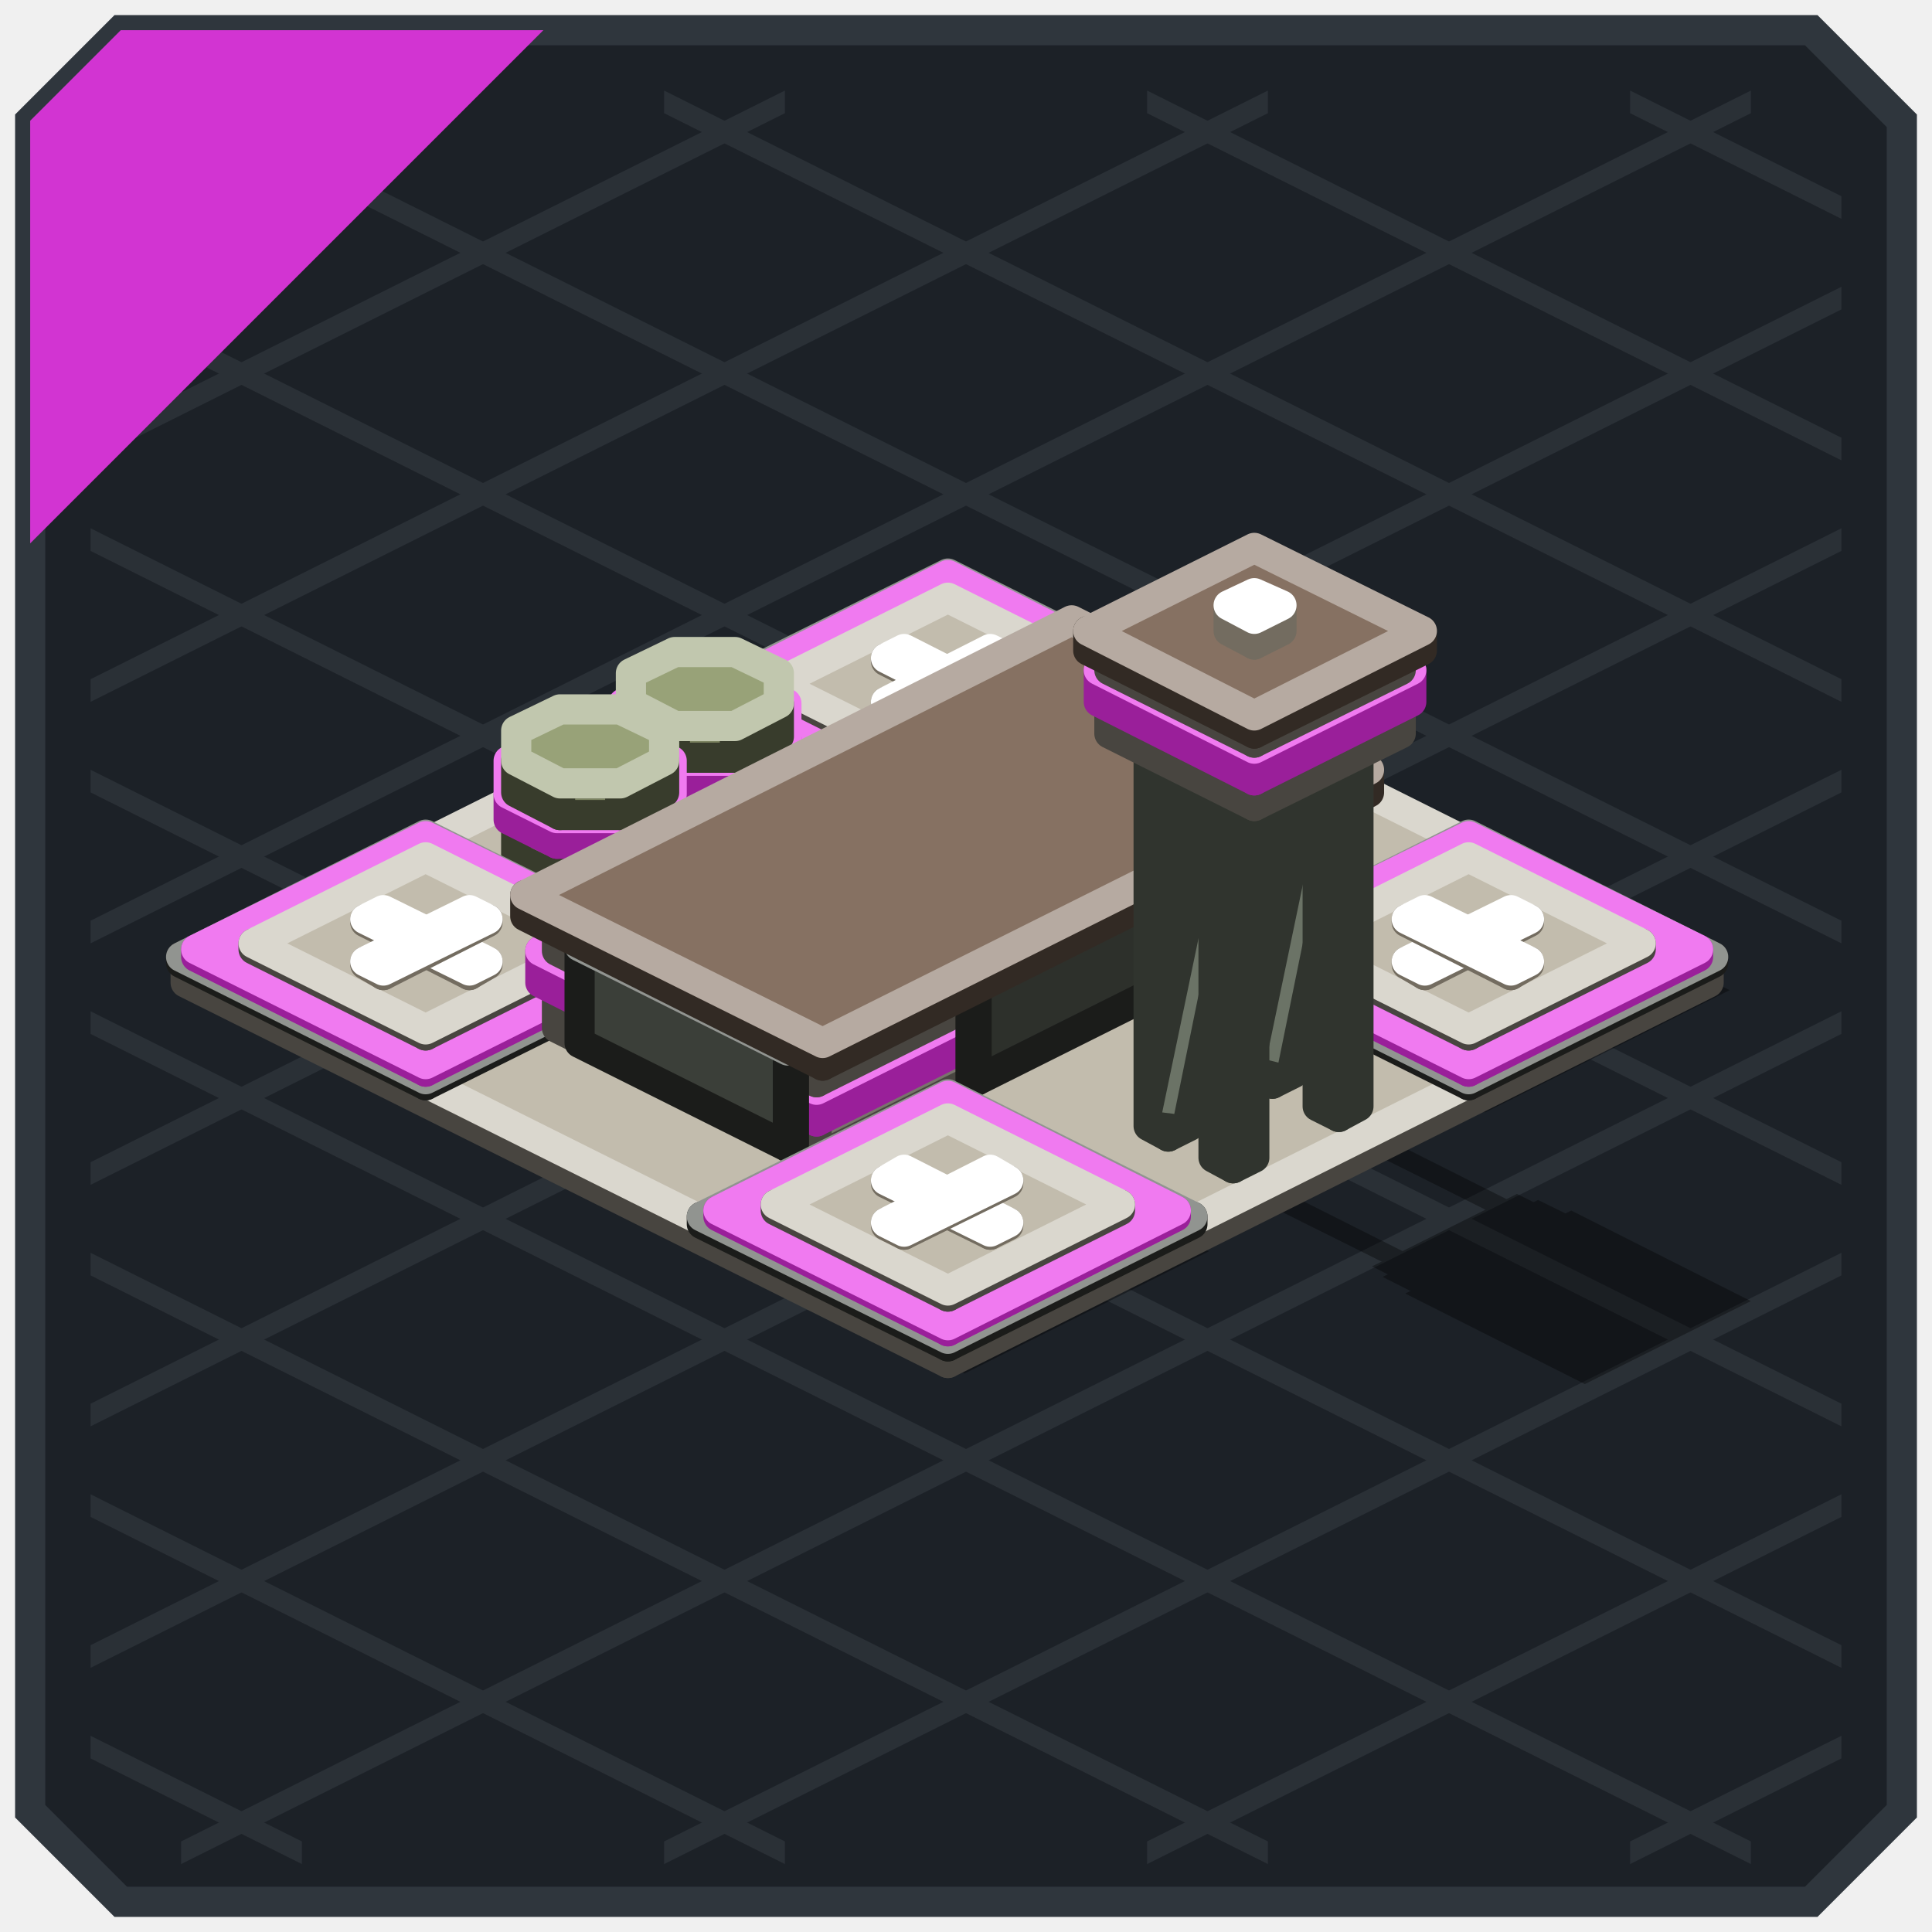
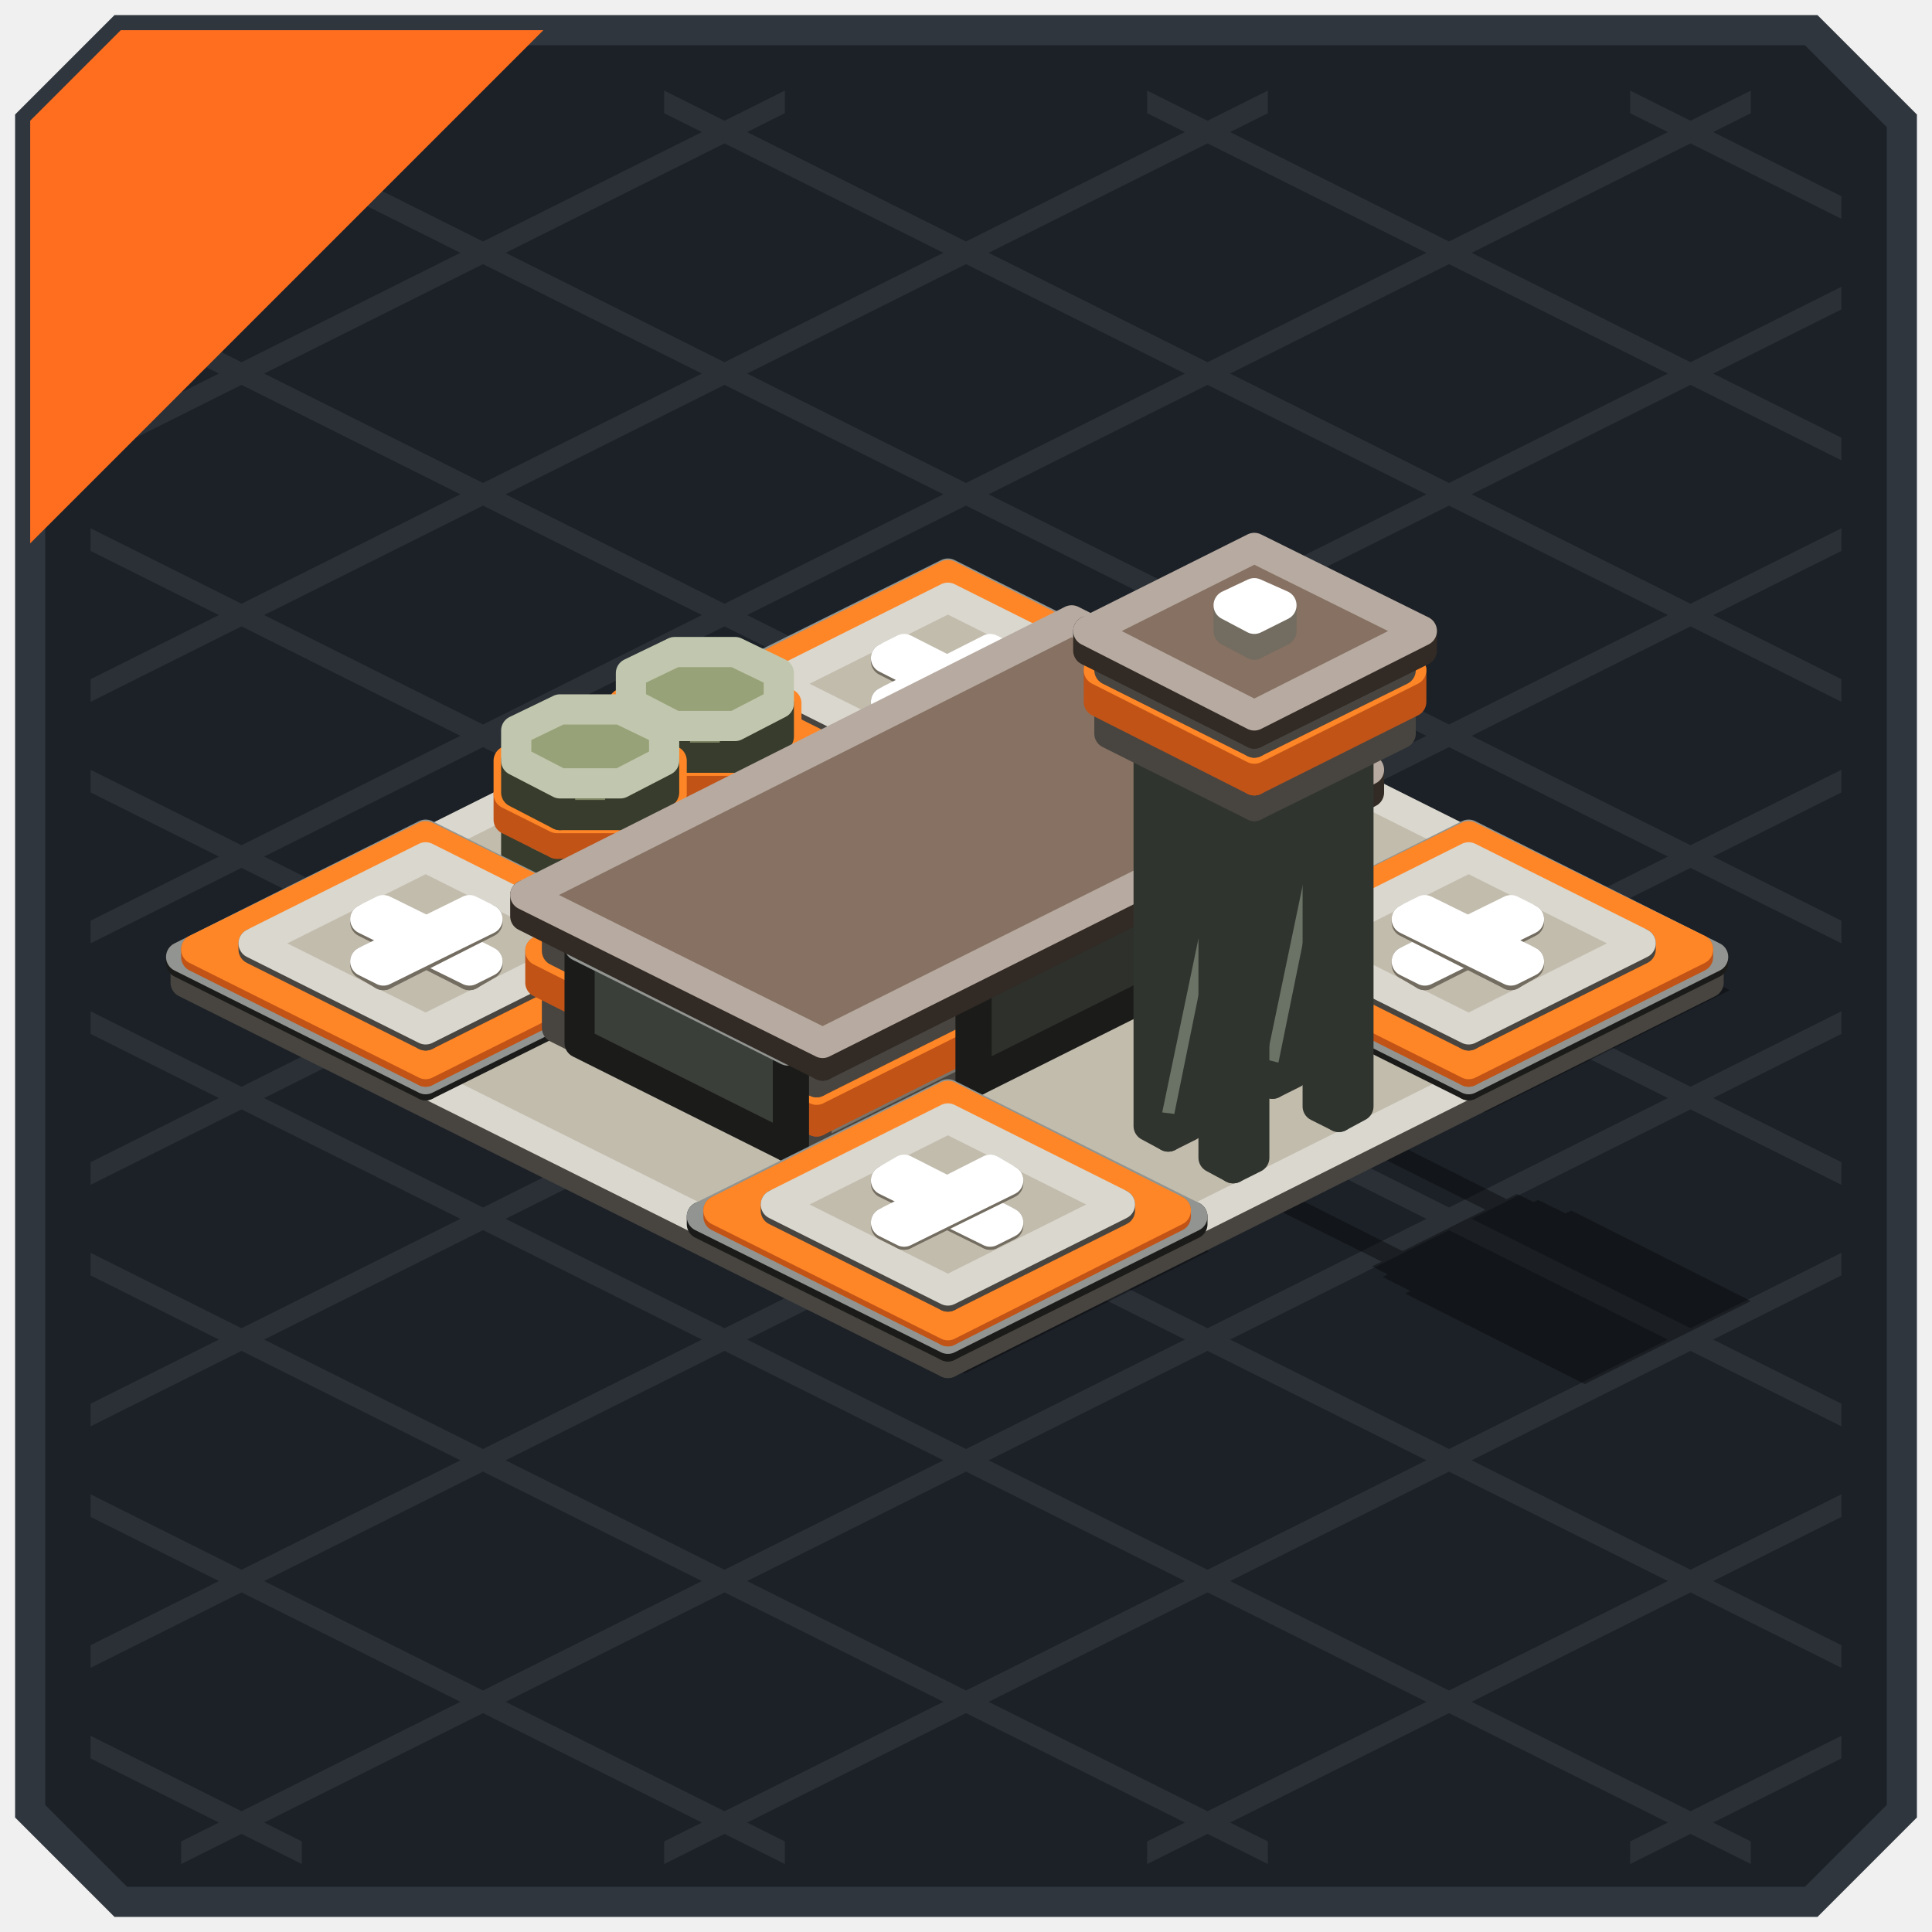
<svg xmlns="http://www.w3.org/2000/svg" width="128" height="128" viewBox="0 0 128 128">
  <g stroke-width="2">
    <polygon points="8,2 120,2 126,8 126,120 120,126 8,126 2,120 2,8" fill="#1C2127" stroke="#2F363D" />
  </g>
  <g>
    <polygon points="108,6 122,13 122,14.5 108,7.5" fill="#2A3036" />
    <polygon points="76,6 122,29 122,30.5 76,7.5" fill="#2A3036" />
    <polygon points="44,6 122,45 122,46.5 44,7.5" fill="#2A3036" />
    <polygon points="12,6 122,61 122,62.5 12,7.5" fill="#2A3036" />
    <polygon points="6,19 122,77 122,78.5 6,20.5" fill="#2A3036" />
    <polygon points="6,35 122,93 122,94.5 6,36.5" fill="#2A3036" />
    <polygon points="6,51 122,109 122,110.5 6,52.5" fill="#2A3036" />
    <polygon points="6,67 116,122 116,123.5 6,68.5" fill="#2A3036" />
    <polygon points="6,83 84,122 84,123.5 6,84.5" fill="#2A3036" />
    <polygon points="6,99 52,122 52,123.5 6,100.5" fill="#2A3036" />
    <polygon points="6,115 20,122 20,123.5 6,116.5" fill="#2A3036" />
    <polygon points="6,13 20,6 20,7.5 6,14.5" fill="#2A3036" />
    <polygon points="6,29 52,6 52,7.5 6,30.5" fill="#2A3036" />
    <polygon points="6,45 84,6 84,7.5 6,46.5" fill="#2A3036" />
    <polygon points="6,61 116,6 116,7.5 6,62.5" fill="#2A3036" />
    <polygon points="6,77 122,19 122,20.5 6,78.5" fill="#2A3036" />
    <polygon points="6,93 122,35 122,36.5 6,94.5" fill="#2A3036" />
    <polygon points="6,109 122,51 122,52.5 6,110.5" fill="#2A3036" />
    <polygon points="12,122 122,67 122,68.5 12,123.5" fill="#2A3036" />
    <polygon points="44,122 122,83 122,84.5 44,123.5" fill="#2A3036" />
    <polygon points="76,122 122,99 122,100.5 76,123.5" fill="#2A3036" />
    <polygon points="108,122 122,115 122,116.5 108,123.5" fill="#2A3036" />
  </g>
  <g>
-     <polygon points="8,2 36,2 2,36 2,8" fill="#D234D2" />
+     <polygon points="8,2 36,2 2,36 2,8" fill="#FF6E1F" />
  </g>
  <g opacity="0.35">
    <polygon points="62.8,39.9 114,65.5 63.6,90.7 12.3,65.1" fill="#000000" />
    <polygon points="63.6,40.1 80.1,48.4 63.9,56.5 47.4,48.2" fill="#000000" />
    <polygon points="63.9,40.8 79.3,48.5 64.1,56.1 48.7,48.4" fill="#000000" />
    <polygon points="64.1,42.8 75.8,48.6 64.4,54.3 52.7,48.5" fill="#000000" />
    <polygon points="61.6,46.6 68.6,50.1 67.4,50.7 60.4,47.2" fill="#000000" />
    <polygon points="67.3,46.6 68.6,47.3 61.7,50.7 60.4,50.1" fill="#000000" />
    <polygon points="29.1,57.4 45.6,65.6 29.3,73.7 12.8,65.5" fill="#000000" />
    <polygon points="29.3,58 44.8,65.8 29.6,73.3 14.1,65.6" fill="#000000" />
    <polygon points="29.6,60.1 41.3,65.9 29.9,71.6 18.2,65.8" fill="#000000" />
    <polygon points="27,63.9 34.1,67.4 32.9,68 25.8,64.5" fill="#000000" />
    <polygon points="32.7,63.9 34.1,64.5 27.2,68 25.8,67.3" fill="#000000" />
    <polygon points="98.1,57.4 114.6,65.6 98.4,73.7 81.9,65.5" fill="#000000" />
    <polygon points="98.4,58 113.9,65.8 98.7,73.3 83.2,65.6" fill="#000000" />
    <polygon points="98.7,60.1 110.3,65.9 98.9,71.6 87.3,65.8" fill="#000000" />
    <polygon points="96.1,63.9 103.1,67.4 101.9,68 94.9,64.5" fill="#000000" />
    <polygon points="101.8,63.9 103.1,64.5 96.2,68 94.9,67.3" fill="#000000" />
    <polygon points="63.6,74.6 80.1,82.9 63.9,91 47.4,82.7" fill="#000000" />
    <polygon points="63.9,75.3 79.3,83 64.1,90.6 48.7,82.9" fill="#000000" />
    <polygon points="64.1,77.3 75.8,83.2 64.4,88.9 52.7,83" fill="#000000" />
    <polygon points="61.6,81.1 68.6,84.6 67.4,85.3 60.4,81.7" fill="#000000" />
    <polygon points="67.3,81.1 68.6,81.8 61.7,85.3 60.4,84.6" fill="#000000" />
    <polygon points="72.2,52.5 91.4,62.1 56.9,79.4 37.7,69.8" fill="#000000" />
    <polygon points="74.2,53 93.8,62.8 58.3,80.6 38.6,70.8" fill="#000000" />
    <polygon points="75.5,54.2 94.2,63.5 59.6,80.8 41,71.5" fill="#000000" />
    <polygon points="76.6,53.8 97.2,64.2 61,82.3 40.3,72" fill="#000000" />
    <polygon points="79,66.3 83.4,68.5 69.6,75.4 65.1,73.2" fill="#000000" />
    <polygon points="39.6,70.6 57.5,79.5 57.2,79.7 39.2,70.7" fill="#000000" />
    <polygon points="85.2,72.1 103.1,81.1 101.7,81.8 83.8,72.8" fill="#000000" />
    <polygon points="78.3,75.6 96.2,84.6 94.8,85.2 76.9,76.3" fill="#000000" />
    <polygon points="89.5,74.3 107.4,83.3 106.1,83.9 88.1,75" fill="#000000" />
    <polygon points="82.6,77.7 100.5,86.7 99.2,87.4 81.2,78.4" fill="#000000" />
    <polygon points="100.5,79.1 111.6,84.6 101.9,89.5 90.9,83.9" fill="#000000" />
    <polygon points="101.9,79.5 113.7,85.3 103.3,90.5 91.6,84.6" fill="#000000" />
    <polygon points="103.3,80.5 113.8,85.7 104.1,90.6 93.6,85.3" fill="#000000" />
    <polygon points="104.1,80.2 116,86.2 105,91.7 93.1,85.7" fill="#000000" />
    <polygon points="105,85.3 107.8,86.7 106.1,87.6 103.2,86.2" fill="#000000" />
    <polygon points="45.5,51.2 49.6,51.2 54.1,53.5 54.1,55.5 51.2,56.9 47.2,56.9 42.6,54.7 42.6,52.6" fill="#000000" />
    <polygon points="47,51.8 51.4,51.8 55.7,53.9 55.7,56.1 52.5,57.7 48.1,57.7 43.8,55.6 43.8,53.4" fill="#000000" />
    <polygon points="48.3,52.6 52.3,52.6 56.6,54.7 56.6,56.7 53.7,58.2 49.7,58.2 45.4,56 45.4,54" fill="#000000" />
    <polygon points="37.9,55 42,55 46.5,57.3 46.5,59.3 43.6,60.7 39.6,60.7 35.1,58.5 35.1,56.4" fill="#000000" />
    <polygon points="39.4,55.6 43.8,55.6 48.1,57.7 48.1,59.9 44.9,61.5 40.5,61.5 36.2,59.4 36.2,57.2" fill="#000000" />
    <polygon points="40.7,56.4 44.7,56.4 49,58.5 49,60.5 46.1,62 42.1,62 37.8,59.8 37.8,57.8" fill="#000000" />
  </g>
  <g stroke-width="2" stroke-linejoin="round">
    <polygon points="62.8,90.3 12.3,65.1 12.3,63.8 62.8,89" fill="#9F9A8E" stroke="#484540" />
    <polygon points="113.2,65.1 62.8,90.3 62.8,89 113.2,63.8" fill="#78746B" stroke="#484540" />
    <polygon points="62.8,89 12.3,63.8 62.8,38.6 113.2,63.8" fill="#C2BCAD" stroke="#DAD7CE" />
    <polygon points="62.8,54.6 46.5,46.5 46.5,46.1 62.8,54.2" fill="#3B3F39" stroke="#1B1C1A" />
    <polygon points="79,46.5 62.8,54.6 62.8,54.2 79,46.1" fill="#2D302B" stroke="#1B1C1A" />
    <polygon points="62.8,54.2 46.5,46.1 62.8,38 79,46.1" fill="#484D46" stroke="#919490" />
-     <polygon points="62.8,53.7 47.6,46.1 47.6,45.7 62.8,53.3" fill="#D234D2" stroke="#9A1F9A" />
-     <polygon points="77.9,46.1 62.8,53.7 62.8,53.3 77.9,45.7" fill="#9A1F9A" stroke="#9A1F9A" />
-     <polygon points="62.8,53.3 47.6,45.7 62.8,38.1 77.9,45.7" fill="#F07AF0" stroke="#F07AF0" />
+     <polygon points="62.8,53.7 47.6,46.1 47.6,45.7 62.8,53.3" fill="#FF6E1F" stroke="#C15317" />
+     <polygon points="77.9,46.1 62.8,53.7 62.8,53.3 77.9,45.7" fill="#C15317" stroke="#C15317" />
+     <polygon points="62.8,53.3 47.6,45.7 62.8,38.1 77.9,45.7" fill="#FF8626" stroke="#FF8626" />
    <polygon points="62.8,51.4 51.4,45.7 51.4,45.3 62.8,51" fill="#9F9A8E" stroke="#484540" />
    <polygon points="74.2,45.7 62.8,51.4 62.8,51 74.2,45.3" fill="#78746B" stroke="#484540" />
    <polygon points="62.8,51 51.4,45.3 62.8,39.6 74.2,45.3" fill="#C2BCAD" stroke="#DAD7CE" />
    <polygon points="65.6,47.3 58.7,43.8 58.7,43.6 65.6,47.1" fill="#FFF1D6" stroke="#736C60" />
    <polygon points="66.8,46.7 65.6,47.3 65.6,47.1 66.8,46.5" fill="#C1B6A2" stroke="#736C60" />
    <polygon points="65.6,47.1 58.7,43.6 59.9,43 66.8,46.5" fill="#FFFFFF" stroke="#FFFFFF" />
    <polygon points="59.9,47.3 58.7,46.7 58.7,46.5 59.9,47.1" fill="#FFF1D6" stroke="#736C60" />
    <polygon points="66.8,43.8 59.9,47.3 59.9,47.1 66.8,43.6" fill="#C1B6A2" stroke="#736C60" />
    <polygon points="59.9,47.1 58.7,46.5 65.6,43 66.8,43.6" fill="#FFFFFF" stroke="#FFFFFF" />
    <polygon points="48.7,54.4 44.7,54.4 44.7,51.9 48.7,51.9" fill="#7D8562" stroke="#383C2C" />
    <polygon points="44.7,54.4 41.8,53 41.8,50.4 44.7,51.9" fill="#7D8562" stroke="#383C2C" />
    <polygon points="51.6,53 48.7,54.4 48.7,51.9 51.6,50.4" fill="#5F654A" stroke="#383C2C" />
    <polygon points="48.7,51.9 44.7,51.9 41.8,50.4 41.8,48.4 44.7,47 48.7,47 51.6,48.4 51.6,50.4" fill="#98A278" stroke="#C1C7AE" />
-     <polygon points="48.9,52.1 44.5,52.1 44.5,50.4 48.9,50.4" fill="#D234D2" stroke="#9A1F9A" />
-     <polygon points="44.5,52.1 41.3,50.5 41.3,48.9 44.5,50.4" fill="#D234D2" stroke="#9A1F9A" />
-     <polygon points="52.1,50.5 48.9,52.1 48.9,50.4 52.1,48.9" fill="#9A1F9A" stroke="#9A1F9A" />
-     <polygon points="48.9,50.4 44.5,50.4 41.3,48.9 41.3,46.6 44.5,45.1 48.9,45.1 52.1,46.6 52.1,48.9" fill="#F07AF0" stroke="#F07AF0" />
+     <polygon points="48.9,52.1 44.5,52.1 44.5,50.4 48.9,50.4" fill="#FF6E1F" stroke="#C15317" />
+     <polygon points="44.5,52.1 41.3,50.5 41.3,48.9 44.5,50.4" fill="#FF6E1F" stroke="#C15317" />
+     <polygon points="52.1,50.5 48.9,52.1 48.9,50.4 52.1,48.9" fill="#C15317" stroke="#C15317" />
+     <polygon points="48.9,50.4 44.5,50.4 41.3,48.9 41.3,46.6 44.5,45.1 48.9,45.1 52.1,46.6 52.1,48.9" fill="#FF8626" stroke="#FF8626" />
    <polygon points="48.7,50.2 44.7,50.2 44.7,48.1 48.7,48.1" fill="#7D8562" stroke="#383C2C" />
    <polygon points="44.7,50.2 41.8,48.8 41.8,46.6 44.7,48.1" fill="#7D8562" stroke="#383C2C" />
    <polygon points="51.6,48.8 48.7,50.2 48.7,48.1 51.6,46.6" fill="#5F654A" stroke="#383C2C" />
    <polygon points="48.7,48.1 44.7,48.1 41.8,46.6 41.8,44.6 44.7,43.2 48.7,43.2 51.6,44.6 51.6,46.6" fill="#98A278" stroke="#C1C7AE" />
    <polygon points="41.1,58.2 37.1,58.2 37.1,55.7 41.1,55.7" fill="#7D8562" stroke="#383C2C" />
    <polygon points="37.1,58.2 34.2,56.8 34.2,54.2 37.1,55.7" fill="#7D8562" stroke="#383C2C" />
    <polygon points="44,56.8 41.1,58.2 41.1,55.7 44,54.2" fill="#5F654A" stroke="#383C2C" />
    <polygon points="41.1,55.7 37.1,55.7 34.2,54.2 34.2,52.2 37.1,50.8 41.1,50.8 44,52.2 44,54.2" fill="#98A278" stroke="#C1C7AE" />
-     <polygon points="41.3,55.9 36.9,55.9 36.9,54.2 41.3,54.2" fill="#D234D2" stroke="#9A1F9A" />
-     <polygon points="36.9,55.9 33.7,54.3 33.7,52.6 36.9,54.2" fill="#D234D2" stroke="#9A1F9A" />
-     <polygon points="44.5,54.3 41.3,55.9 41.3,54.2 44.5,52.6" fill="#9A1F9A" stroke="#9A1F9A" />
-     <polygon points="41.3,54.2 36.9,54.2 33.7,52.6 33.7,50.4 36.9,48.9 41.3,48.9 44.5,50.4 44.5,52.6" fill="#F07AF0" stroke="#F07AF0" />
+     <polygon points="41.3,55.9 36.9,55.9 36.9,54.2 41.3,54.2" fill="#FF6E1F" stroke="#C15317" />
+     <polygon points="36.9,55.9 33.7,54.3 33.7,52.6 36.9,54.2" fill="#FF6E1F" stroke="#C15317" />
+     <polygon points="44.5,54.3 41.3,55.9 41.3,54.2 44.5,52.6" fill="#C15317" stroke="#C15317" />
+     <polygon points="41.3,54.2 36.9,54.2 33.7,52.6 33.7,50.4 36.9,48.9 41.3,48.9 44.5,50.4 44.5,52.6" fill="#FF8626" stroke="#FF8626" />
    <polygon points="41.1,54 37.1,54 37.1,51.9 41.1,51.9" fill="#7D8562" stroke="#383C2C" />
    <polygon points="37.1,54 34.2,52.5 34.2,50.4 37.1,51.9" fill="#7D8562" stroke="#383C2C" />
    <polygon points="44,52.5 41.1,54 41.1,51.9 44,50.4" fill="#5F654A" stroke="#383C2C" />
    <polygon points="41.1,51.9 37.1,51.9 34.2,50.4 34.2,48.4 37.1,47 41.1,47 44,48.4 44,50.4" fill="#98A278" stroke="#C1C7AE" />
    <polygon points="28.2,71.9 12,63.8 12,63.4 28.2,71.5" fill="#3B3F39" stroke="#1B1C1A" />
    <polygon points="44.5,63.8 28.2,71.9 28.2,71.5 44.5,63.4" fill="#2D302B" stroke="#1B1C1A" />
    <polygon points="28.2,71.5 12,63.4 28.2,55.3 44.5,63.4" fill="#484D46" stroke="#919490" />
-     <polygon points="28.2,71 13,63.4 13,62.9 28.2,70.5" fill="#D234D2" stroke="#9A1F9A" />
-     <polygon points="43.4,63.4 28.2,71 28.2,70.5 43.4,62.9" fill="#9A1F9A" stroke="#9A1F9A" />
-     <polygon points="28.2,70.5 13,62.9 28.2,55.4 43.4,62.9" fill="#F07AF0" stroke="#F07AF0" />
+     <polygon points="28.2,71 13,63.4 13,62.9 28.2,70.5" fill="#FF6E1F" stroke="#C15317" />
+     <polygon points="43.4,63.4 28.2,71 28.2,70.5 43.4,62.9" fill="#C15317" stroke="#C15317" />
+     <polygon points="28.2,70.5 13,62.9 28.2,55.4 43.4,62.9" fill="#FF8626" stroke="#FF8626" />
    <polygon points="28.2,68.6 16.8,62.9 16.8,62.5 28.2,68.2" fill="#9F9A8E" stroke="#484540" />
    <polygon points="39.6,62.9 28.2,68.6 28.2,68.2 39.6,62.5" fill="#78746B" stroke="#484540" />
    <polygon points="28.2,68.2 16.8,62.5 28.2,56.8 39.6,62.5" fill="#C2BCAD" stroke="#DAD7CE" />
    <polygon points="31.1,64.6 24.2,61.1 24.2,60.9 31.1,64.3" fill="#FFF1D6" stroke="#736C60" />
    <polygon points="32.3,63.9 31.1,64.6 31.1,64.3 32.3,63.7" fill="#C1B6A2" stroke="#736C60" />
    <polygon points="31.1,64.3 24.2,60.9 25.4,60.3 32.3,63.7" fill="#FFFFFF" stroke="#FFFFFF" />
    <polygon points="25.4,64.6 24.2,63.9 24.2,63.7 25.4,64.3" fill="#FFF1D6" stroke="#736C60" />
    <polygon points="32.3,61.1 25.4,64.6 25.4,64.3 32.3,60.9" fill="#C1B6A2" stroke="#736C60" />
    <polygon points="25.4,64.3 24.2,63.7 31.1,60.3 32.3,60.9" fill="#FFFFFF" stroke="#FFFFFF" />
    <polygon points="54.1,76.7 36.9,68.1 36.9,65.1 54.1,73.8" fill="#9F9A8E" stroke="#484540" />
    <polygon points="88.7,59.5 54.1,76.7 54.1,73.8 88.7,56.5" fill="#78746B" stroke="#484540" />
    <polygon points="54.1,73.8 36.9,65.1 71.4,47.9 88.7,56.5" fill="#C2BCAD" stroke="#DAD7CE" />
    <polygon points="97.3,71.9 81.1,63.8 81.1,63.4 97.3,71.5" fill="#3B3F39" stroke="#1B1C1A" />
    <polygon points="113.5,63.8 97.3,71.9 97.3,71.5 113.5,63.4" fill="#2D302B" stroke="#1B1C1A" />
    <polygon points="97.3,71.5 81.1,63.4 97.3,55.3 113.5,63.4" fill="#484D46" stroke="#919490" />
-     <polygon points="97.3,71 82.1,63.4 82.1,62.9 97.3,70.5" fill="#D234D2" stroke="#9A1F9A" />
-     <polygon points="112.5,63.4 97.3,71 97.3,70.5 112.5,62.9" fill="#9A1F9A" stroke="#9A1F9A" />
-     <polygon points="97.3,70.5 82.1,62.9 97.3,55.4 112.5,62.9" fill="#F07AF0" stroke="#F07AF0" />
+     <polygon points="97.3,71 82.1,63.4 82.1,62.9 97.3,70.5" fill="#FF6E1F" stroke="#C15317" />
+     <polygon points="112.5,63.4 97.3,71 97.3,70.5 112.5,62.9" fill="#C15317" stroke="#C15317" />
+     <polygon points="97.3,70.5 82.1,62.9 97.3,55.4 112.5,62.9" fill="#FF8626" stroke="#FF8626" />
    <polygon points="97.3,68.6 85.9,62.9 85.9,62.5 97.3,68.2" fill="#9F9A8E" stroke="#484540" />
    <polygon points="108.7,62.9 97.3,68.6 97.3,68.2 108.7,62.5" fill="#78746B" stroke="#484540" />
    <polygon points="97.3,68.2 85.9,62.5 97.3,56.8 108.7,62.5" fill="#C2BCAD" stroke="#DAD7CE" />
    <polygon points="94.4,64.6 93.2,63.9 93.2,63.7 94.4,64.3" fill="#FFF1D6" stroke="#736C60" />
    <polygon points="101.3,61.1 94.4,64.6 94.4,64.3 101.3,60.9" fill="#C1B6A2" stroke="#736C60" />
    <polygon points="94.4,64.3 93.2,63.7 100.1,60.3 101.3,60.9" fill="#FFFFFF" stroke="#FFFFFF" />
    <polygon points="100.1,64.6 93.2,61.1 93.2,60.9 100.1,64.3" fill="#FFF1D6" stroke="#736C60" />
    <polygon points="101.3,63.9 100.1,64.6 100.1,64.3 101.3,63.7" fill="#C1B6A2" stroke="#736C60" />
    <polygon points="100.1,64.3 93.2,60.9 94.4,60.3 101.3,63.7" fill="#FFFFFF" stroke="#FFFFFF" />
-     <polygon points="54.1,74.3 35.8,65.1 35.8,63 54.1,72.2" fill="#D234D2" stroke="#9A1F9A" />
-     <polygon points="89.7,56.5 54.1,74.3 54.1,72.2 89.7,54.4" fill="#9A1F9A" stroke="#9A1F9A" />
-     <polygon points="54.1,72.2 35.8,63 71.4,45.3 89.7,54.4" fill="#F07AF0" stroke="#F07AF0" />
+     <polygon points="54.1,74.3 35.8,65.1 35.8,63 54.1,72.2" fill="#FF6E1F" stroke="#C15317" />
+     <polygon points="89.7,56.5 54.1,74.3 54.1,72.2 89.7,54.4" fill="#C15317" stroke="#C15317" />
+     <polygon points="54.1,72.2 35.8,63 71.4,45.3 89.7,54.4" fill="#FF8626" stroke="#FF8626" />
    <polygon points="54.1,71.7 36.9,63 36.9,60.9 54.1,69.6" fill="#9F9A8E" stroke="#484540" />
    <polygon points="88.7,54.4 54.1,71.7 54.1,69.6 88.7,52.3" fill="#78746B" stroke="#484540" />
    <polygon points="54.1,69.6 36.9,60.9 71.4,43.7 88.7,52.3" fill="#C2BCAD" stroke="#DAD7CE" />
    <polygon points="64.7,71.6 64.3,71.5 64.3,65.1 64.7,65.3" fill="#3B3F39" stroke="#1B1C1A" />
    <polygon points="78.5,64.7 64.7,71.6 64.7,65.3 78.5,58.4" fill="#2D302B" stroke="#1B1C1A" />
    <polygon points="64.7,65.3 64.3,65.1 78.1,58.2 78.5,58.4" fill="#484D46" stroke="#919490" />
    <polygon points="52.2,76 38.4,69.1 38.4,62.7 52.2,69.6" fill="#3B3F39" stroke="#1B1C1A" />
    <polygon points="52.6,75.8 52.2,76 52.2,69.6 52.6,69.4" fill="#2D302B" stroke="#1B1C1A" />
    <polygon points="52.2,69.6 38.4,62.7 38.8,62.5 52.6,69.4" fill="#484D46" stroke="#919490" />
    <polygon points="54.5,70.6 34.8,60.7 34.8,59.3 54.5,69.1" fill="#6E5D50" stroke="#322A24" />
    <polygon points="90.7,52.5 54.5,70.6 54.5,69.1 90.7,51" fill="#53463C" stroke="#322A24" />
    <polygon points="54.5,69.1 34.8,59.3 71,41.1 90.7,51" fill="#867162" stroke="#B6AAA1" />
    <polygon points="84.3,71.8 83,71.1 83,45.8 84.3,46.4" fill="#6B7366" stroke="#30342E" />
    <polygon points="85.7,71.1 84.3,71.8 84.3,46.4 85.7,45.8" fill="#51574D" stroke="#30342E" />
    <polygon points="84.3,46.4 83,45.8 84.3,45.1 85.7,45.8" fill="#828C7C" stroke="#B4BAB1" />
    <polygon points="83.9,70.2 88.3,49.1 89,49.3 84.7,70.4" fill="#6B7366" />
    <polygon points="88.7,74 87.3,73.3 87.3,47.9 88.7,48.6" fill="#6B7366" stroke="#30342E" />
    <polygon points="90,73.3 88.7,74 88.7,48.6 90,47.9" fill="#51574D" stroke="#30342E" />
    <polygon points="88.7,48.6 87.3,47.9 88.7,47.2 90,47.9" fill="#828C7C" stroke="#B4BAB1" />
    <polygon points="77.4,75.3 76.1,74.6 76.1,49.2 77.4,49.9" fill="#6B7366" stroke="#30342E" />
    <polygon points="78.8,74.6 77.4,75.3 77.4,49.9 78.8,49.2" fill="#51574D" stroke="#30342E" />
    <polygon points="77.4,49.9 76.1,49.2 77.4,48.5 78.8,49.2" fill="#828C7C" stroke="#B4BAB1" />
    <polygon points="77,73.7 81.4,52.6 82.1,52.7 77.8,73.8" fill="#6B7366" />
    <polygon points="81.7,77.4 80.4,76.7 80.4,51.4 81.7,52.1" fill="#6B7366" stroke="#30342E" />
    <polygon points="83.1,76.7 81.7,77.4 81.7,52.1 83.1,51.4" fill="#51574D" stroke="#30342E" />
    <polygon points="81.7,52.1 80.4,51.4 81.7,50.7 83.1,51.4" fill="#828C7C" stroke="#B4BAB1" />
    <polygon points="62.8,89.2 46.5,81.1 46.5,80.6 62.8,88.7" fill="#3B3F39" stroke="#1B1C1A" />
    <polygon points="79,81.1 62.8,89.2 62.8,88.7 79,80.6" fill="#2D302B" stroke="#1B1C1A" />
    <polygon points="62.8,88.7 46.5,80.6 62.8,72.5 79,80.6" fill="#484D46" stroke="#919490" />
-     <polygon points="62.8,88.2 47.6,80.6 47.6,80.2 62.8,87.8" fill="#D234D2" stroke="#9A1F9A" />
-     <polygon points="77.9,80.6 62.8,88.2 62.8,87.8 77.9,80.2" fill="#9A1F9A" stroke="#9A1F9A" />
-     <polygon points="62.8,87.8 47.6,80.2 62.8,72.6 77.9,80.2" fill="#F07AF0" stroke="#F07AF0" />
+     <polygon points="62.8,88.2 47.6,80.6 47.6,80.2 62.8,87.8" fill="#FF6E1F" stroke="#C15317" />
+     <polygon points="77.9,80.6 62.8,88.2 62.8,87.8 77.9,80.2" fill="#C15317" stroke="#C15317" />
+     <polygon points="62.8,87.8 47.6,80.2 62.8,72.6 77.9,80.2" fill="#FF8626" stroke="#FF8626" />
    <polygon points="62.8,85.9 51.4,80.2 51.4,79.8 62.8,85.5" fill="#9F9A8E" stroke="#484540" />
    <polygon points="74.2,80.2 62.8,85.9 62.8,85.5 74.2,79.8" fill="#78746B" stroke="#484540" />
    <polygon points="62.8,85.5 51.4,79.8 62.8,74.1 74.2,79.8" fill="#C2BCAD" stroke="#DAD7CE" />
    <polygon points="65.6,81.8 58.7,78.4 58.7,78.2 65.6,81.6" fill="#FFF1D6" stroke="#736C60" />
    <polygon points="66.8,81.2 65.6,81.8 65.6,81.6 66.8,81" fill="#C1B6A2" stroke="#736C60" />
    <polygon points="65.6,81.6 58.7,78.2 59.9,77.5 66.8,81" fill="#FFFFFF" stroke="#FFFFFF" />
    <polygon points="59.9,81.8 58.7,81.2 58.7,81 59.9,81.6" fill="#FFF1D6" stroke="#736C60" />
    <polygon points="66.8,78.4 59.9,81.8 59.9,81.6 66.8,78.2" fill="#C1B6A2" stroke="#736C60" />
    <polygon points="59.9,81.6 58.7,81 65.6,77.5 66.8,78.2" fill="#FFFFFF" stroke="#FFFFFF" />
    <polygon points="83.1,53.4 73.5,48.6 73.5,46.5 83.1,51.3" fill="#9F9A8E" stroke="#484540" />
    <polygon points="92.8,48.6 83.1,53.4 83.1,51.3 92.8,46.5" fill="#78746B" stroke="#484540" />
    <polygon points="83.1,51.3 73.5,46.5 83.1,41.7 92.8,46.5" fill="#C2BCAD" stroke="#DAD7CE" />
-     <polygon points="83.1,51.7 72.8,46.5 72.8,44.4 83.1,49.6" fill="#D234D2" stroke="#9A1F9A" />
-     <polygon points="93.5,46.5 83.1,51.7 83.1,49.6 93.5,44.4" fill="#9A1F9A" stroke="#9A1F9A" />
-     <polygon points="83.1,49.6 72.8,44.4 83.1,39.2 93.5,44.4" fill="#F07AF0" stroke="#F07AF0" />
+     <polygon points="83.1,51.7 72.8,46.5 72.8,44.4 83.1,49.6" fill="#FF6E1F" stroke="#C15317" />
+     <polygon points="93.5,46.5 83.1,51.7 83.1,49.6 93.5,44.4" fill="#C15317" stroke="#C15317" />
+     <polygon points="83.1,49.6 72.8,44.4 83.1,39.2 93.5,44.4" fill="#FF8626" stroke="#FF8626" />
    <polygon points="83.1,49.2 73.5,44.4 73.5,43.1 83.1,47.9" fill="#9F9A8E" stroke="#484540" />
    <polygon points="92.8,44.4 83.1,49.2 83.1,47.9 92.8,43.1" fill="#78746B" stroke="#484540" />
    <polygon points="83.1,47.9 73.5,43.1 83.1,38.3 92.8,43.1" fill="#C2BCAD" stroke="#DAD7CE" />
    <polygon points="83.1,48.6 72.1,43.1 72.1,41.8 83.1,47.4" fill="#6E5D50" stroke="#322A24" />
    <polygon points="94.2,43.1 83.1,48.6 83.1,47.4 94.2,41.8" fill="#53463C" stroke="#322A24" />
    <polygon points="83.1,47.4 72.1,41.8 83.1,36.3 94.2,41.8" fill="#867162" stroke="#B6AAA1" />
    <polygon points="83.1,42.7 81.4,41.8 81.4,40.1 83.1,41" fill="#FFF1D6" stroke="#736C60" />
    <polygon points="84.9,41.8 83.1,42.7 83.1,41 84.9,40.1" fill="#C1B6A2" stroke="#736C60" />
    <polygon points="83.1,41 81.4,40.1 83.1,39.3 84.9,40.1" fill="#FFFFFF" stroke="#FFFFFF" />
  </g>
</svg>
